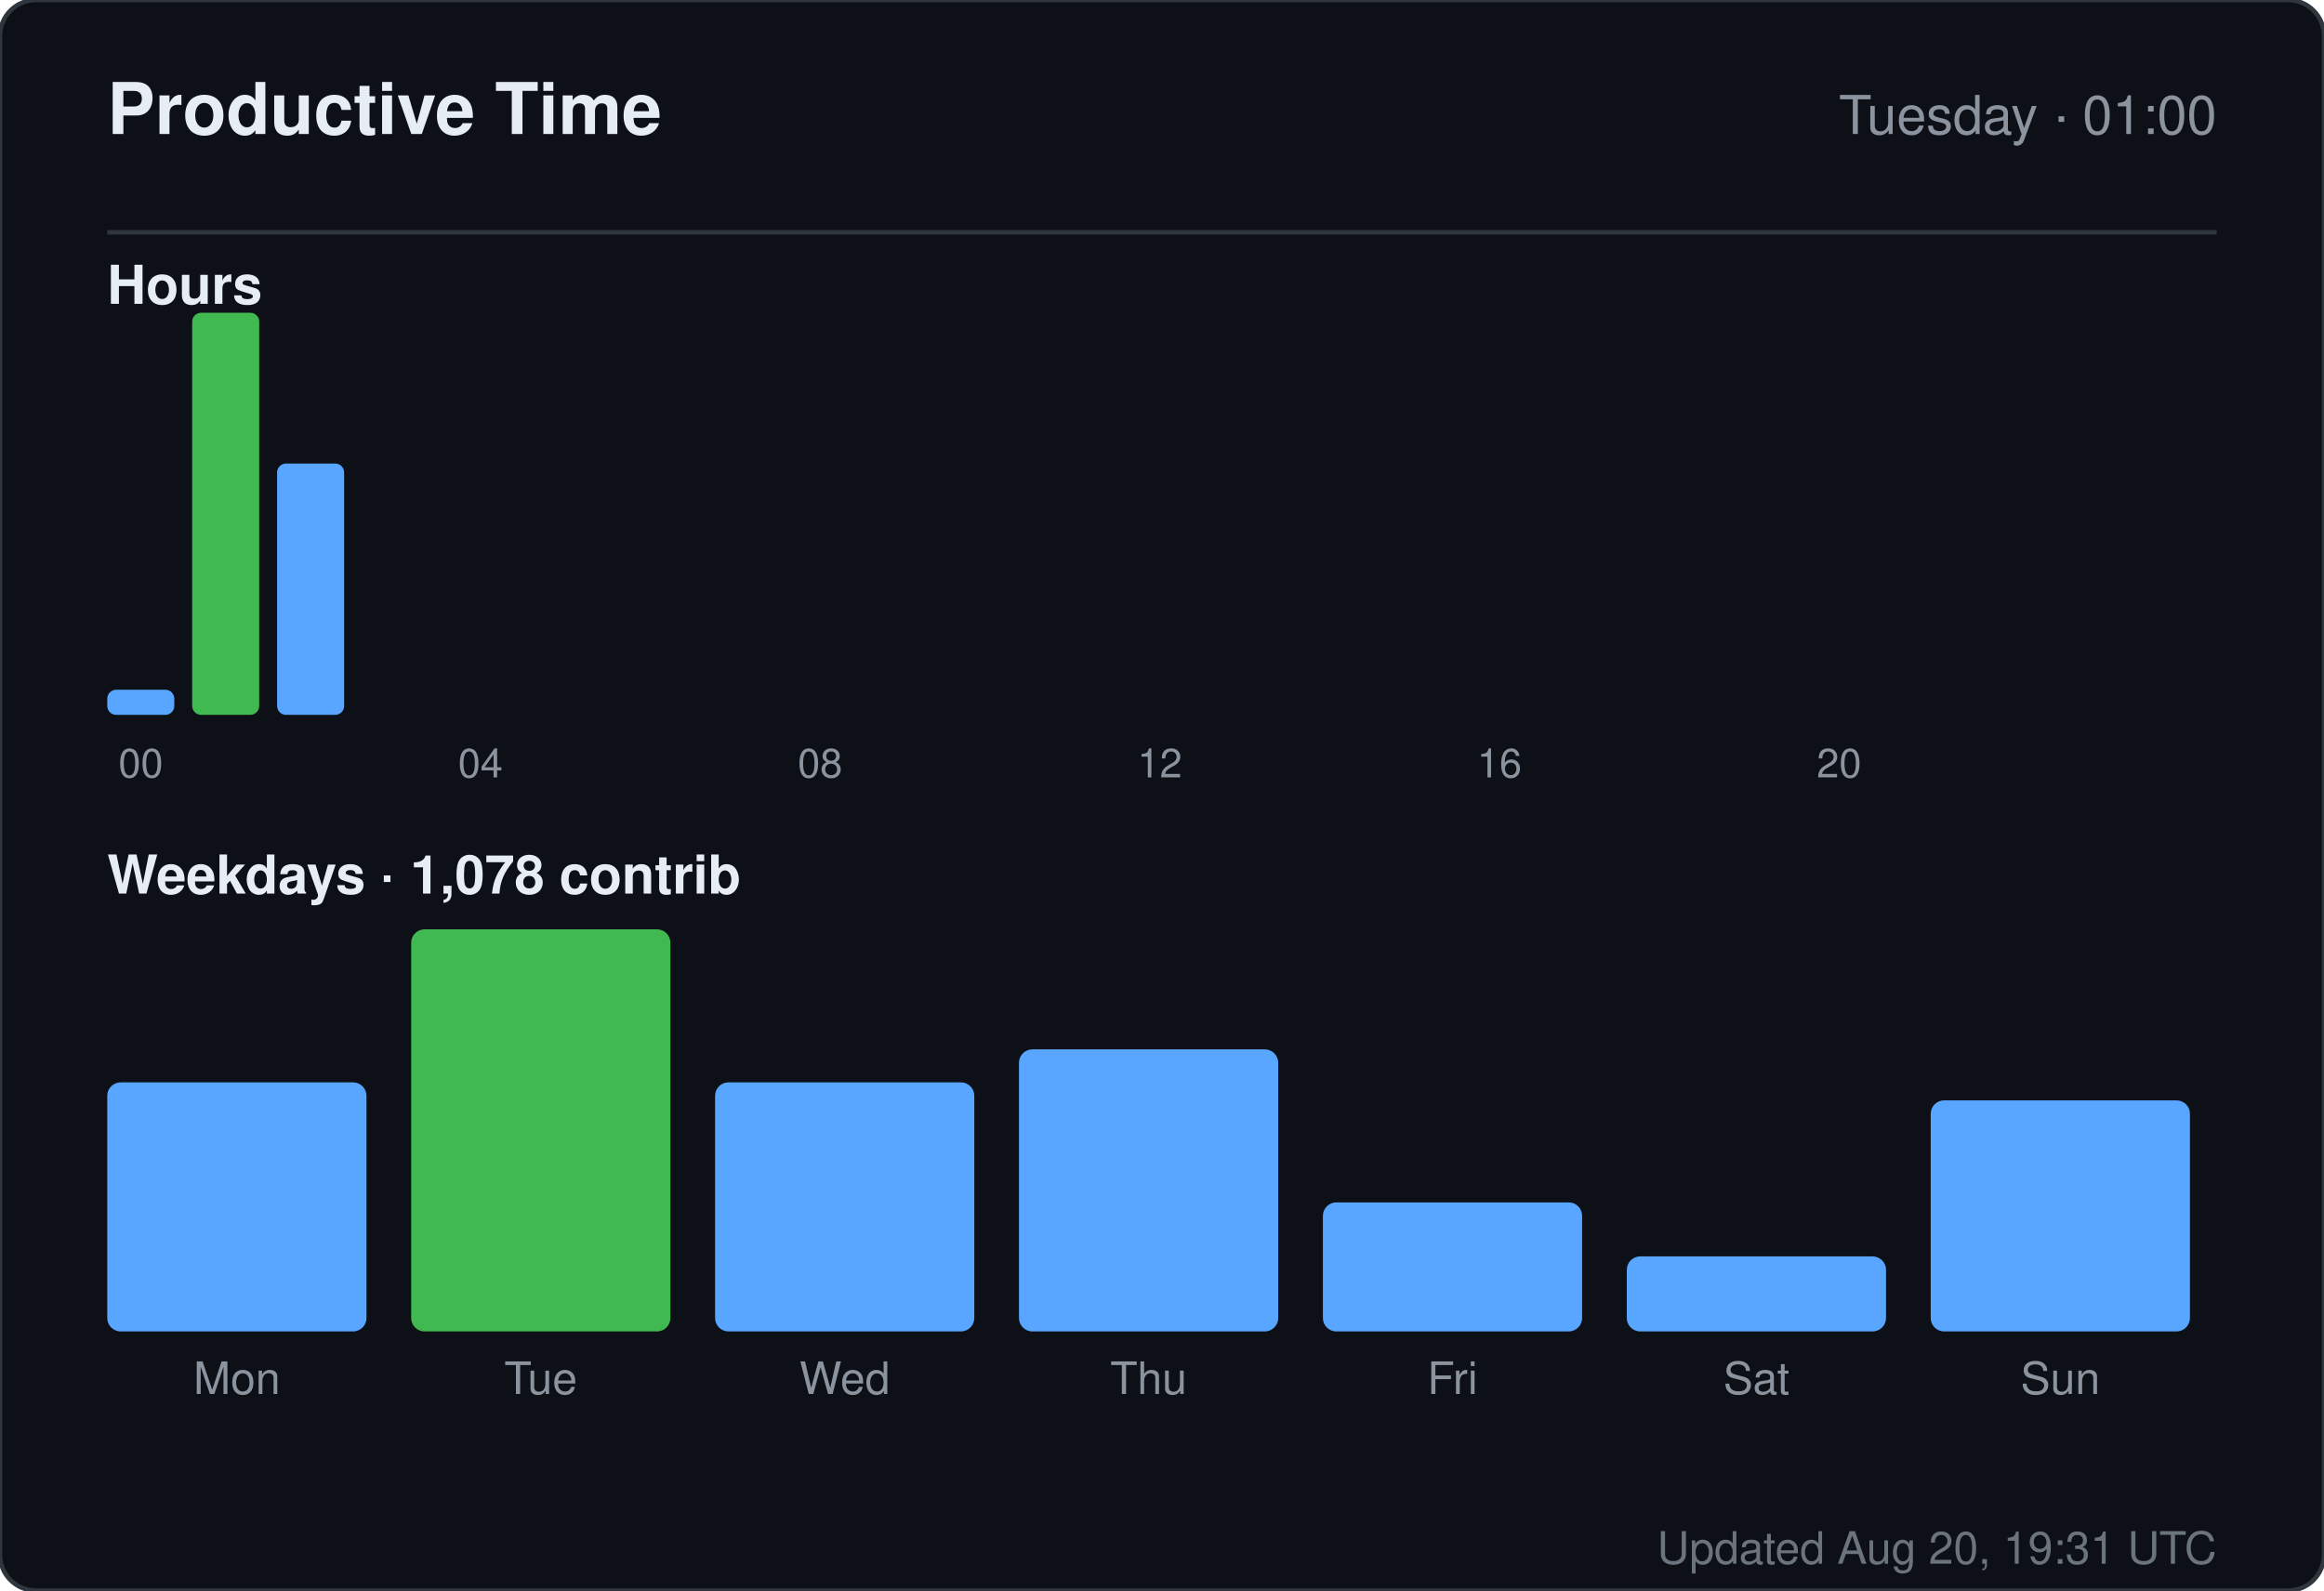
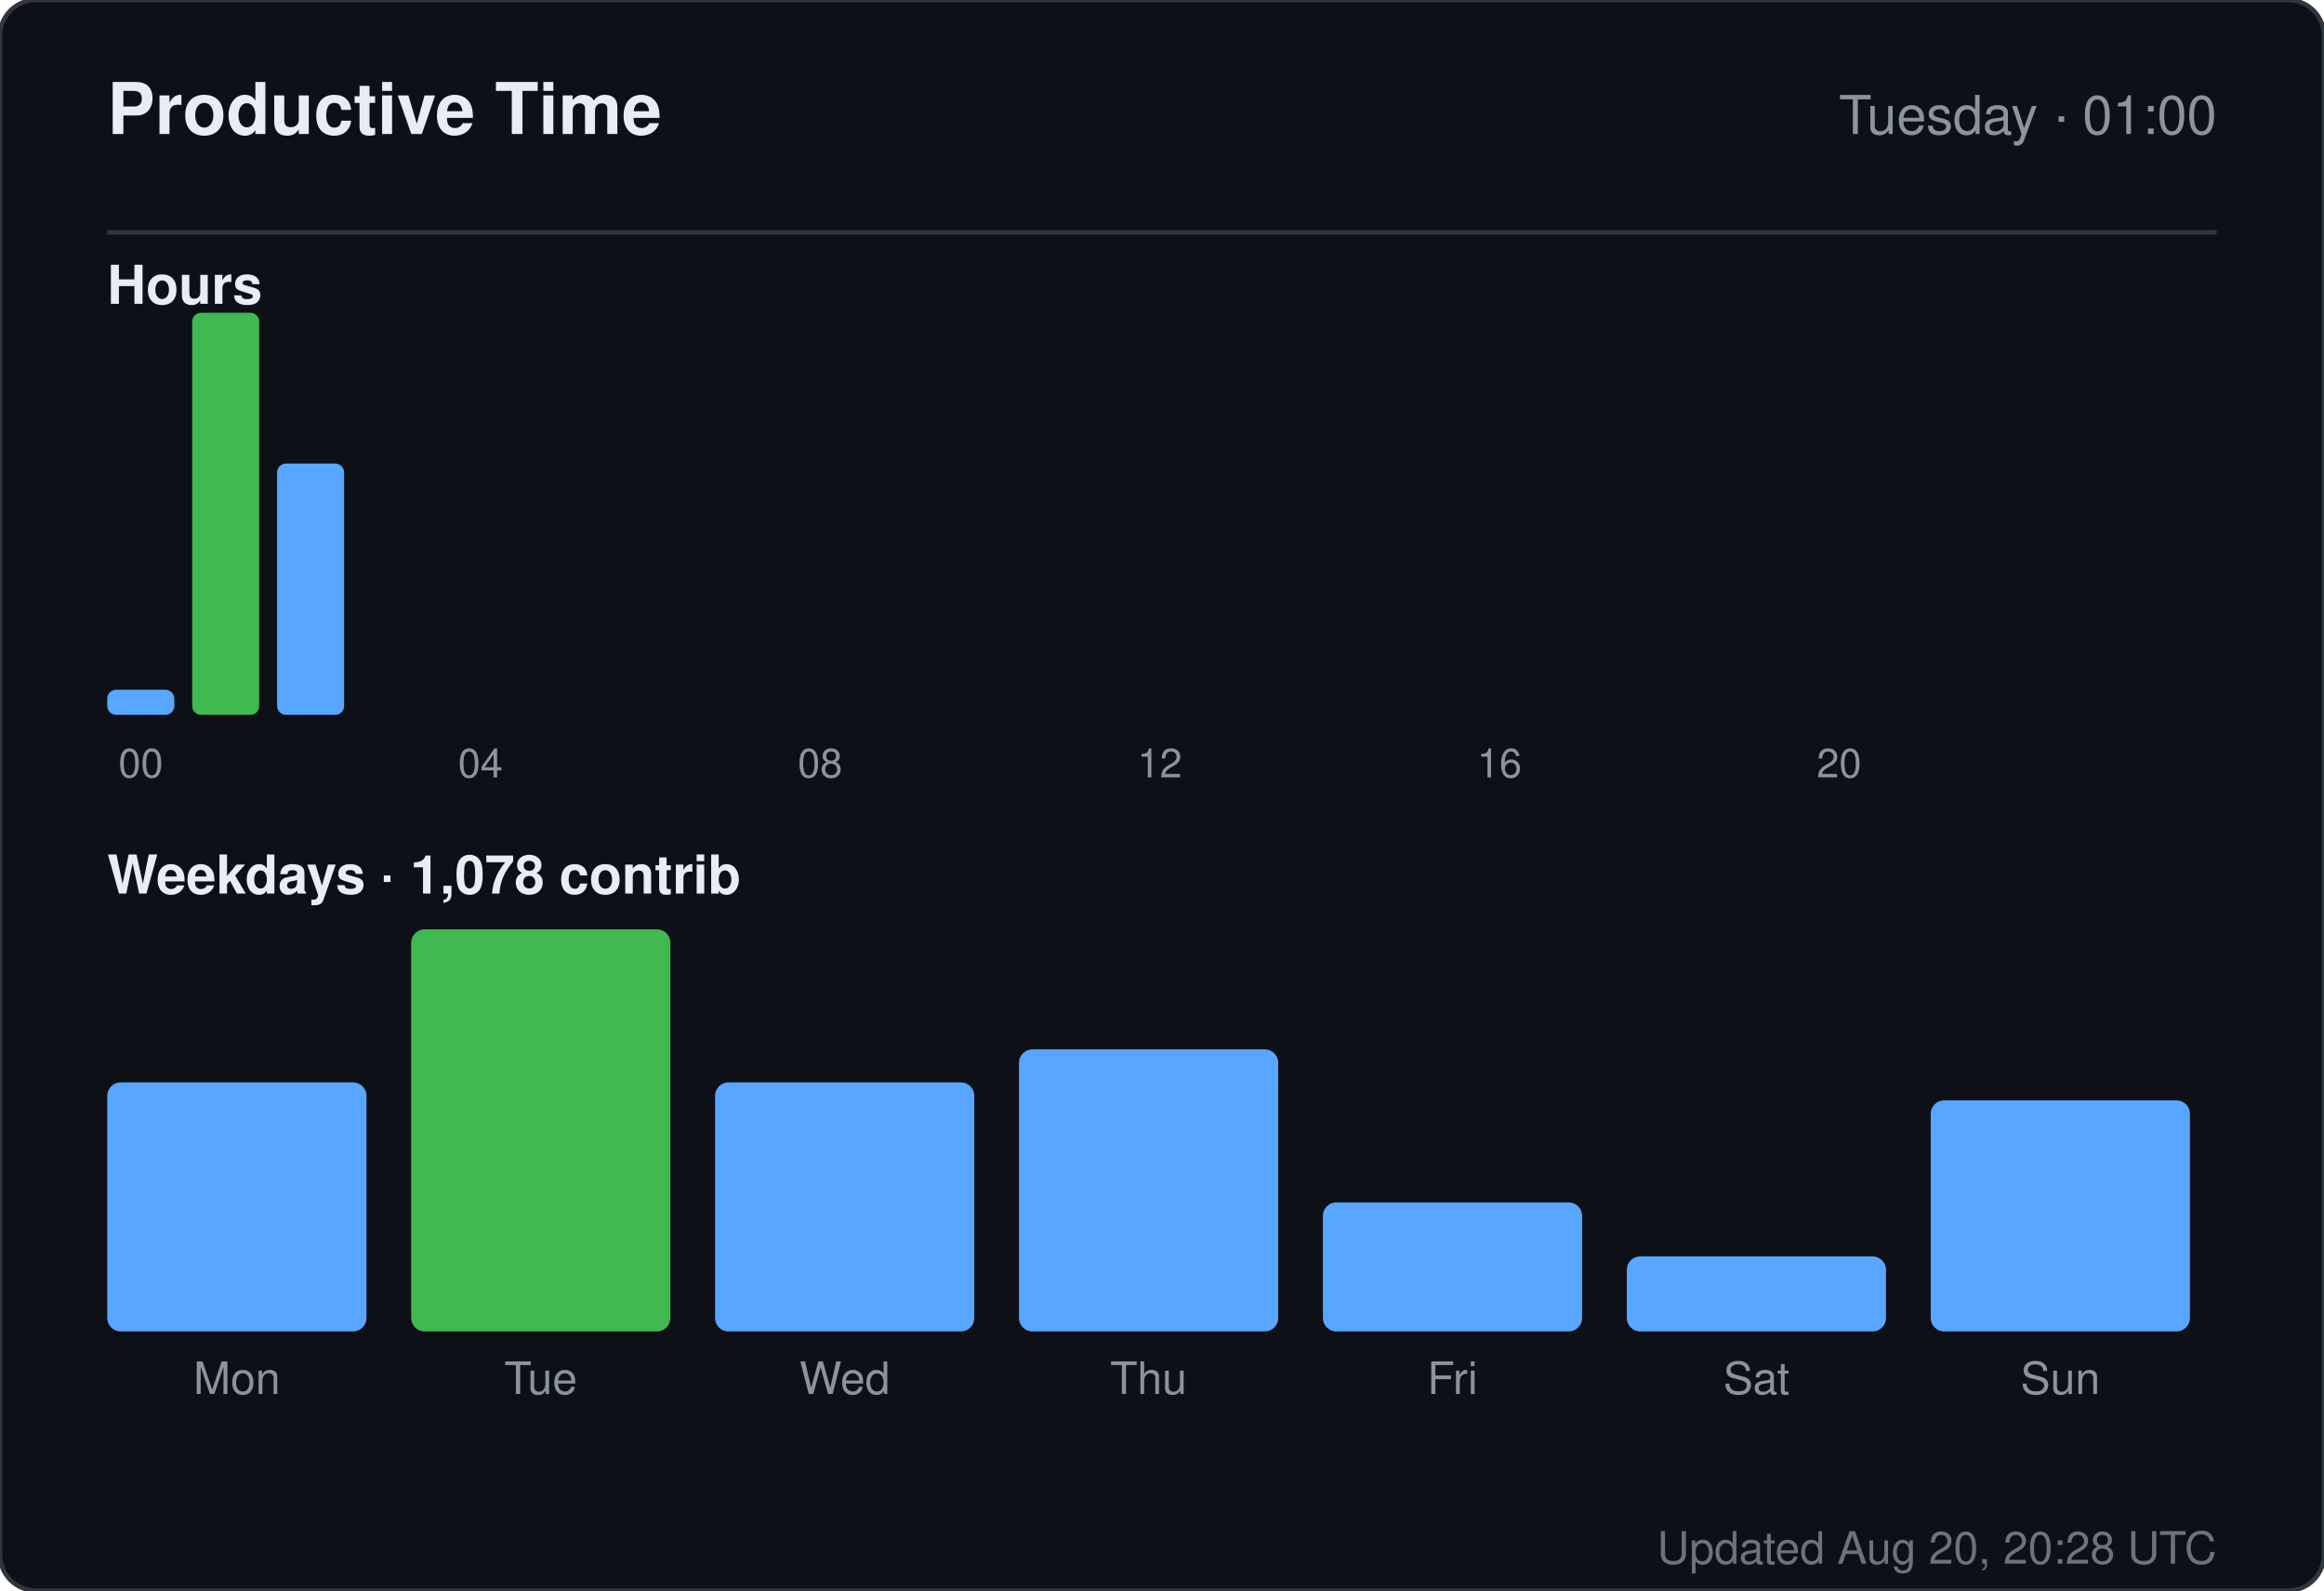
<svg xmlns="http://www.w3.org/2000/svg" width="520" height="356" viewBox="0 0 520 356" role="img" aria-label="Productive time for sandiirawan12">
  <rect width="520" height="356" rx="8" fill="#0d1117" stroke="#30363d" />
  <g font-family="-apple-system, BlinkMacSystemFont, Segoe UI, Helvetica, Arial, sans-serif">
    <text x="24" y="30" fill="#e6edf3" font-size="16" font-weight="700">Productive Time</text>
    <text x="496" y="30" fill="#8b949e" font-size="12" text-anchor="end">Tuesday · 01:00</text>
    <line x1="24" y1="52" x2="496" y2="52" stroke="#30363d" />
    <text x="24" y="68" fill="#e6edf3" font-size="12" font-weight="600">Hours</text>
    <rect x="24" y="154.375" width="15" height="5.625" rx="2" fill="#58a6ff" />
    <text x="31.5" y="174" fill="#8b949e" font-size="9" text-anchor="middle">00</text>
    <rect x="43" y="70" width="15" height="90" rx="2" fill="#3fb950" />
    <rect x="62" y="103.75" width="15" height="56.25" rx="2" fill="#58a6ff" />
    <rect x="81" y="160" width="15" height="0" rx="2" fill="#58a6ff" />
    <rect x="100" y="160" width="15" height="0" rx="2" fill="#58a6ff" />
    <text x="107.5" y="174" fill="#8b949e" font-size="9" text-anchor="middle">04</text>
    <rect x="119" y="160" width="15" height="0" rx="2" fill="#58a6ff" />
    <rect x="138" y="160" width="15" height="0" rx="2" fill="#58a6ff" />
    <rect x="157" y="160" width="15" height="0" rx="2" fill="#58a6ff" />
    <rect x="176" y="160" width="15" height="0" rx="2" fill="#58a6ff" />
    <text x="183.5" y="174" fill="#8b949e" font-size="9" text-anchor="middle">08</text>
    <rect x="195" y="160" width="15" height="0" rx="2" fill="#58a6ff" />
    <rect x="214" y="160" width="15" height="0" rx="2" fill="#58a6ff" />
    <rect x="233" y="160" width="15" height="0" rx="2" fill="#58a6ff" />
    <rect x="252" y="160" width="15" height="0" rx="2" fill="#58a6ff" />
    <text x="259.5" y="174" fill="#8b949e" font-size="9" text-anchor="middle">12</text>
    <rect x="271" y="160" width="15" height="0" rx="2" fill="#58a6ff" />
    <rect x="290" y="160" width="15" height="0" rx="2" fill="#58a6ff" />
    <rect x="309" y="160" width="15" height="0" rx="2" fill="#58a6ff" />
    <rect x="328" y="160" width="15" height="0" rx="2" fill="#58a6ff" />
    <text x="335.5" y="174" fill="#8b949e" font-size="9" text-anchor="middle">16</text>
    <rect x="347" y="160" width="15" height="0" rx="2" fill="#58a6ff" />
    <rect x="366" y="160" width="15" height="0" rx="2" fill="#58a6ff" />
    <rect x="385" y="160" width="15" height="0" rx="2" fill="#58a6ff" />
    <rect x="404" y="160" width="15" height="0" rx="2" fill="#58a6ff" />
    <text x="411.5" y="174" fill="#8b949e" font-size="9" text-anchor="middle">20</text>
    <rect x="423" y="160" width="15" height="0" rx="2" fill="#58a6ff" />
    <rect x="442" y="160" width="15" height="0" rx="2" fill="#58a6ff" />
    <rect x="461" y="160" width="15" height="0" rx="2" fill="#58a6ff" />
    <text x="24" y="200" fill="#e6edf3" font-size="12" font-weight="600">Weekdays · 1,078 contrib</text>
    <rect x="24" y="242.254" width="58" height="55.746" rx="3" fill="#58a6ff" />
    <text x="53" y="312" fill="#8b949e" font-size="10" text-anchor="middle">Mon</text>
    <rect x="92" y="208" width="58" height="90" rx="3" fill="#3fb950" />
    <text x="121" y="312" fill="#8b949e" font-size="10" text-anchor="middle">Tue</text>
    <rect x="160" y="242.254" width="58" height="55.746" rx="3" fill="#58a6ff" />
    <text x="189" y="312" fill="#8b949e" font-size="10" text-anchor="middle">Wed</text>
    <rect x="228" y="234.866" width="58" height="63.134" rx="3" fill="#58a6ff" />
    <text x="257" y="312" fill="#8b949e" font-size="10" text-anchor="middle">Thu</text>
    <rect x="296" y="269.119" width="58" height="28.881" rx="3" fill="#58a6ff" />
    <text x="325" y="312" fill="#8b949e" font-size="10" text-anchor="middle">Fri</text>
    <rect x="364" y="281.209" width="58" height="16.791" rx="3" fill="#58a6ff" />
    <text x="393" y="312" fill="#8b949e" font-size="10" text-anchor="middle">Sat</text>
    <rect x="432" y="246.284" width="58" height="51.716" rx="3" fill="#58a6ff" />
    <text x="461" y="312" fill="#8b949e" font-size="10" text-anchor="middle">Sun</text>
-     <text x="496" y="350" fill="#8b949e" font-size="10" text-anchor="end" opacity="0.75">Updated Aug 20, 19:31 UTC</text>
+     <text x="496" y="350" fill="#8b949e" font-size="10" text-anchor="end" opacity="0.75">Updated Aug 20, 20:28 UTC</text>
  </g>
</svg>
